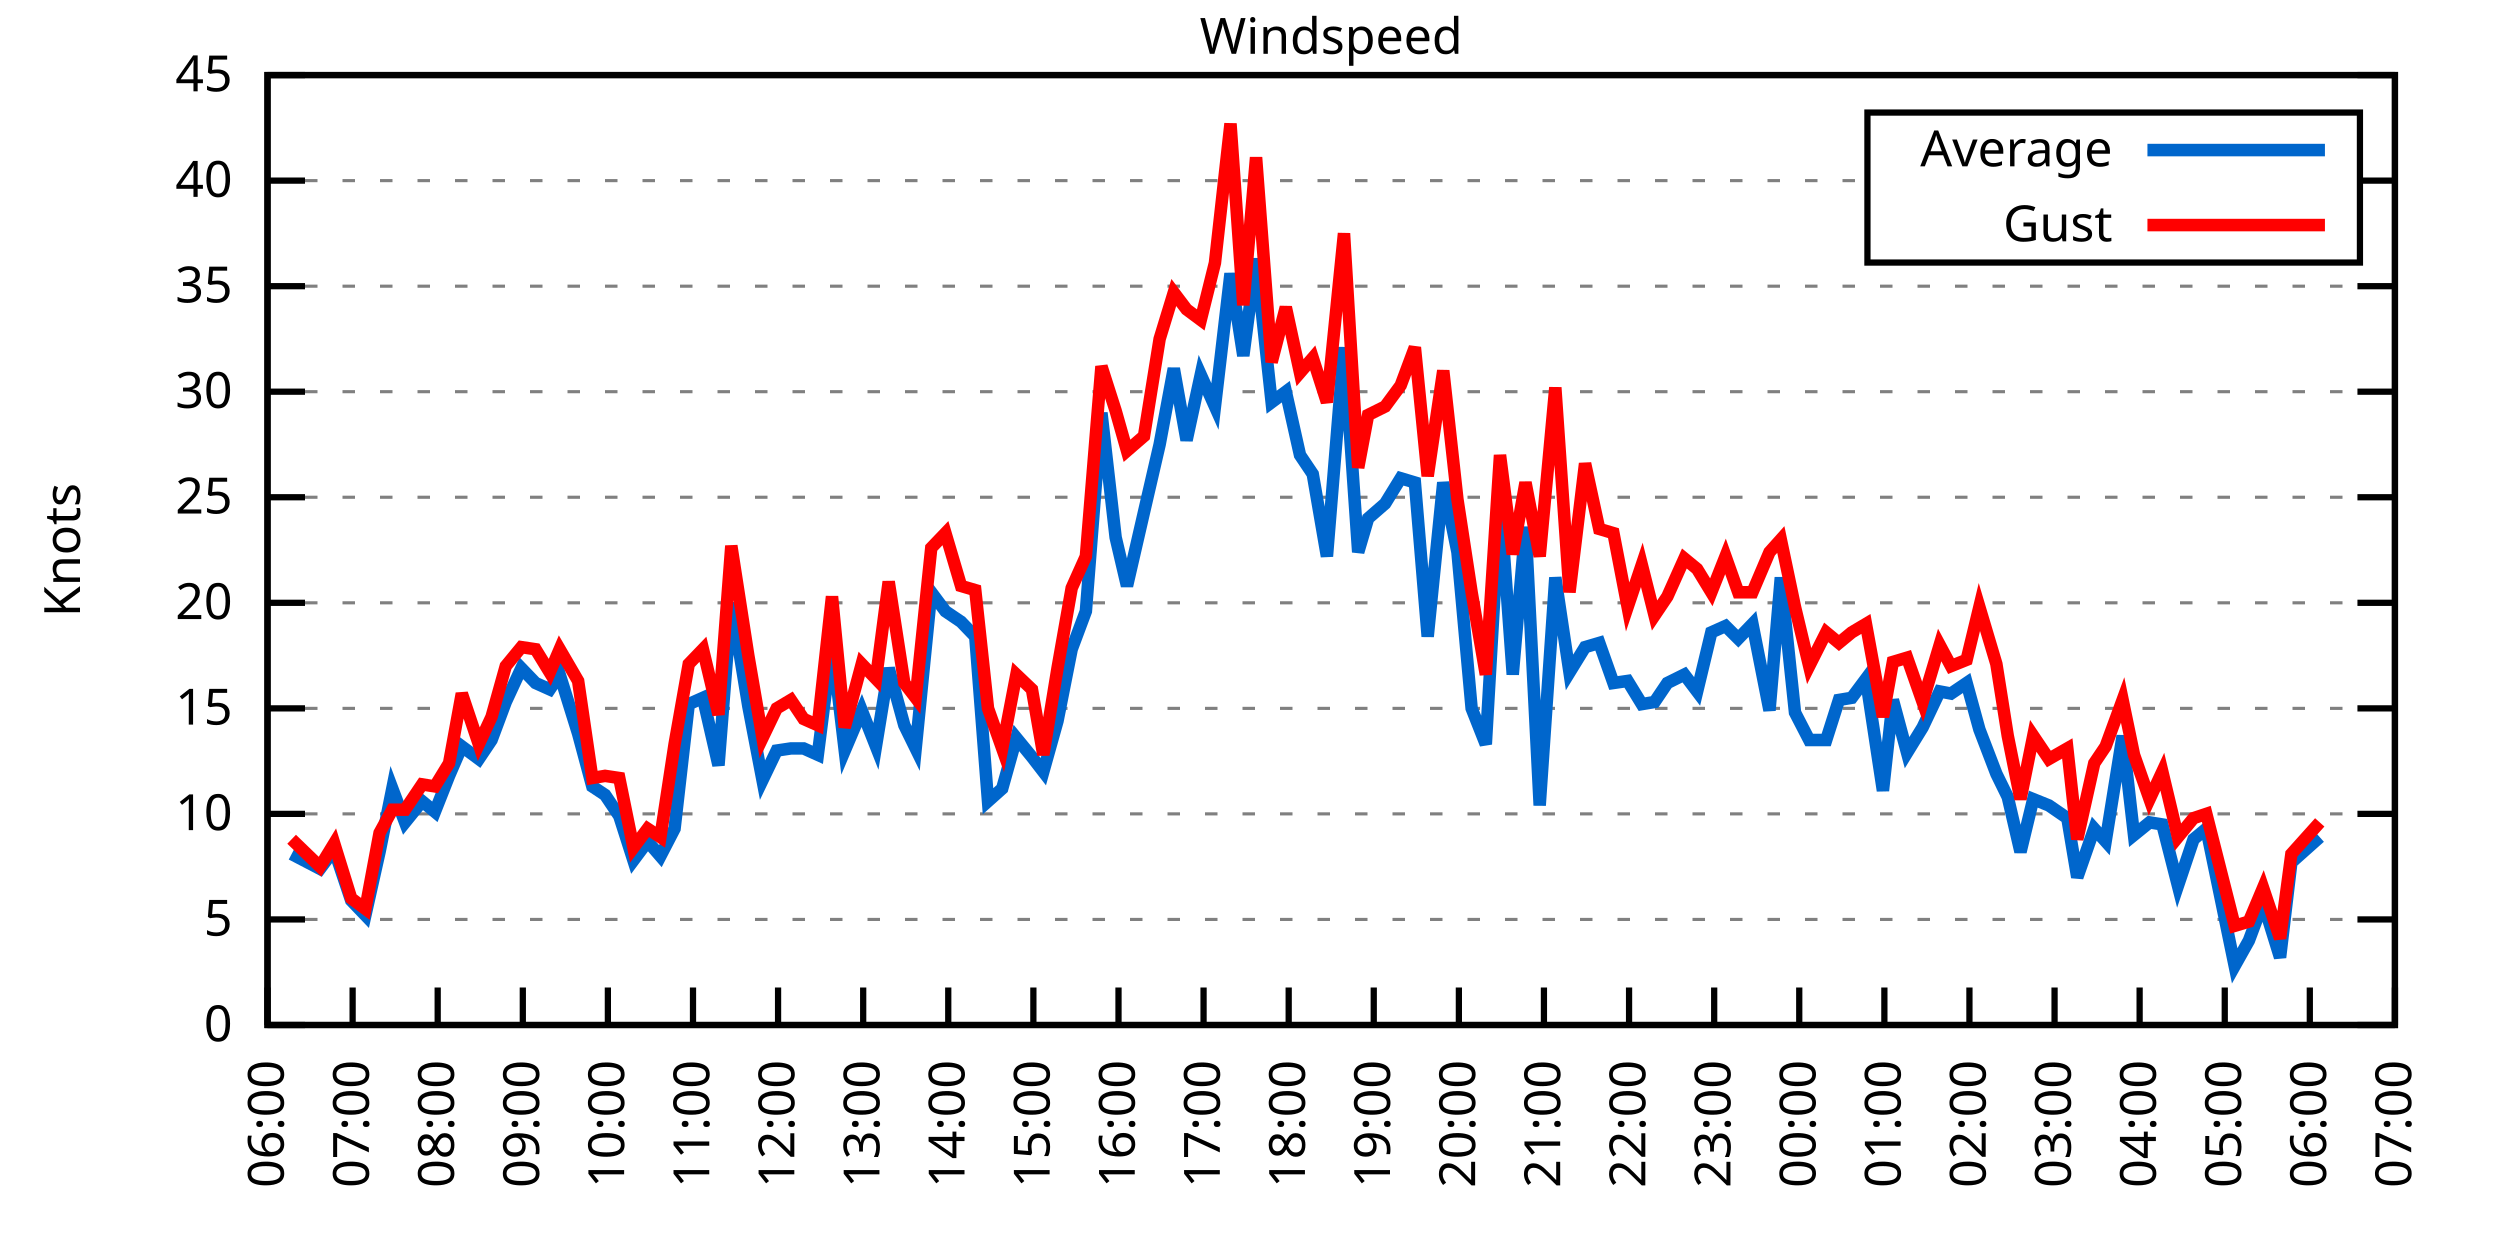
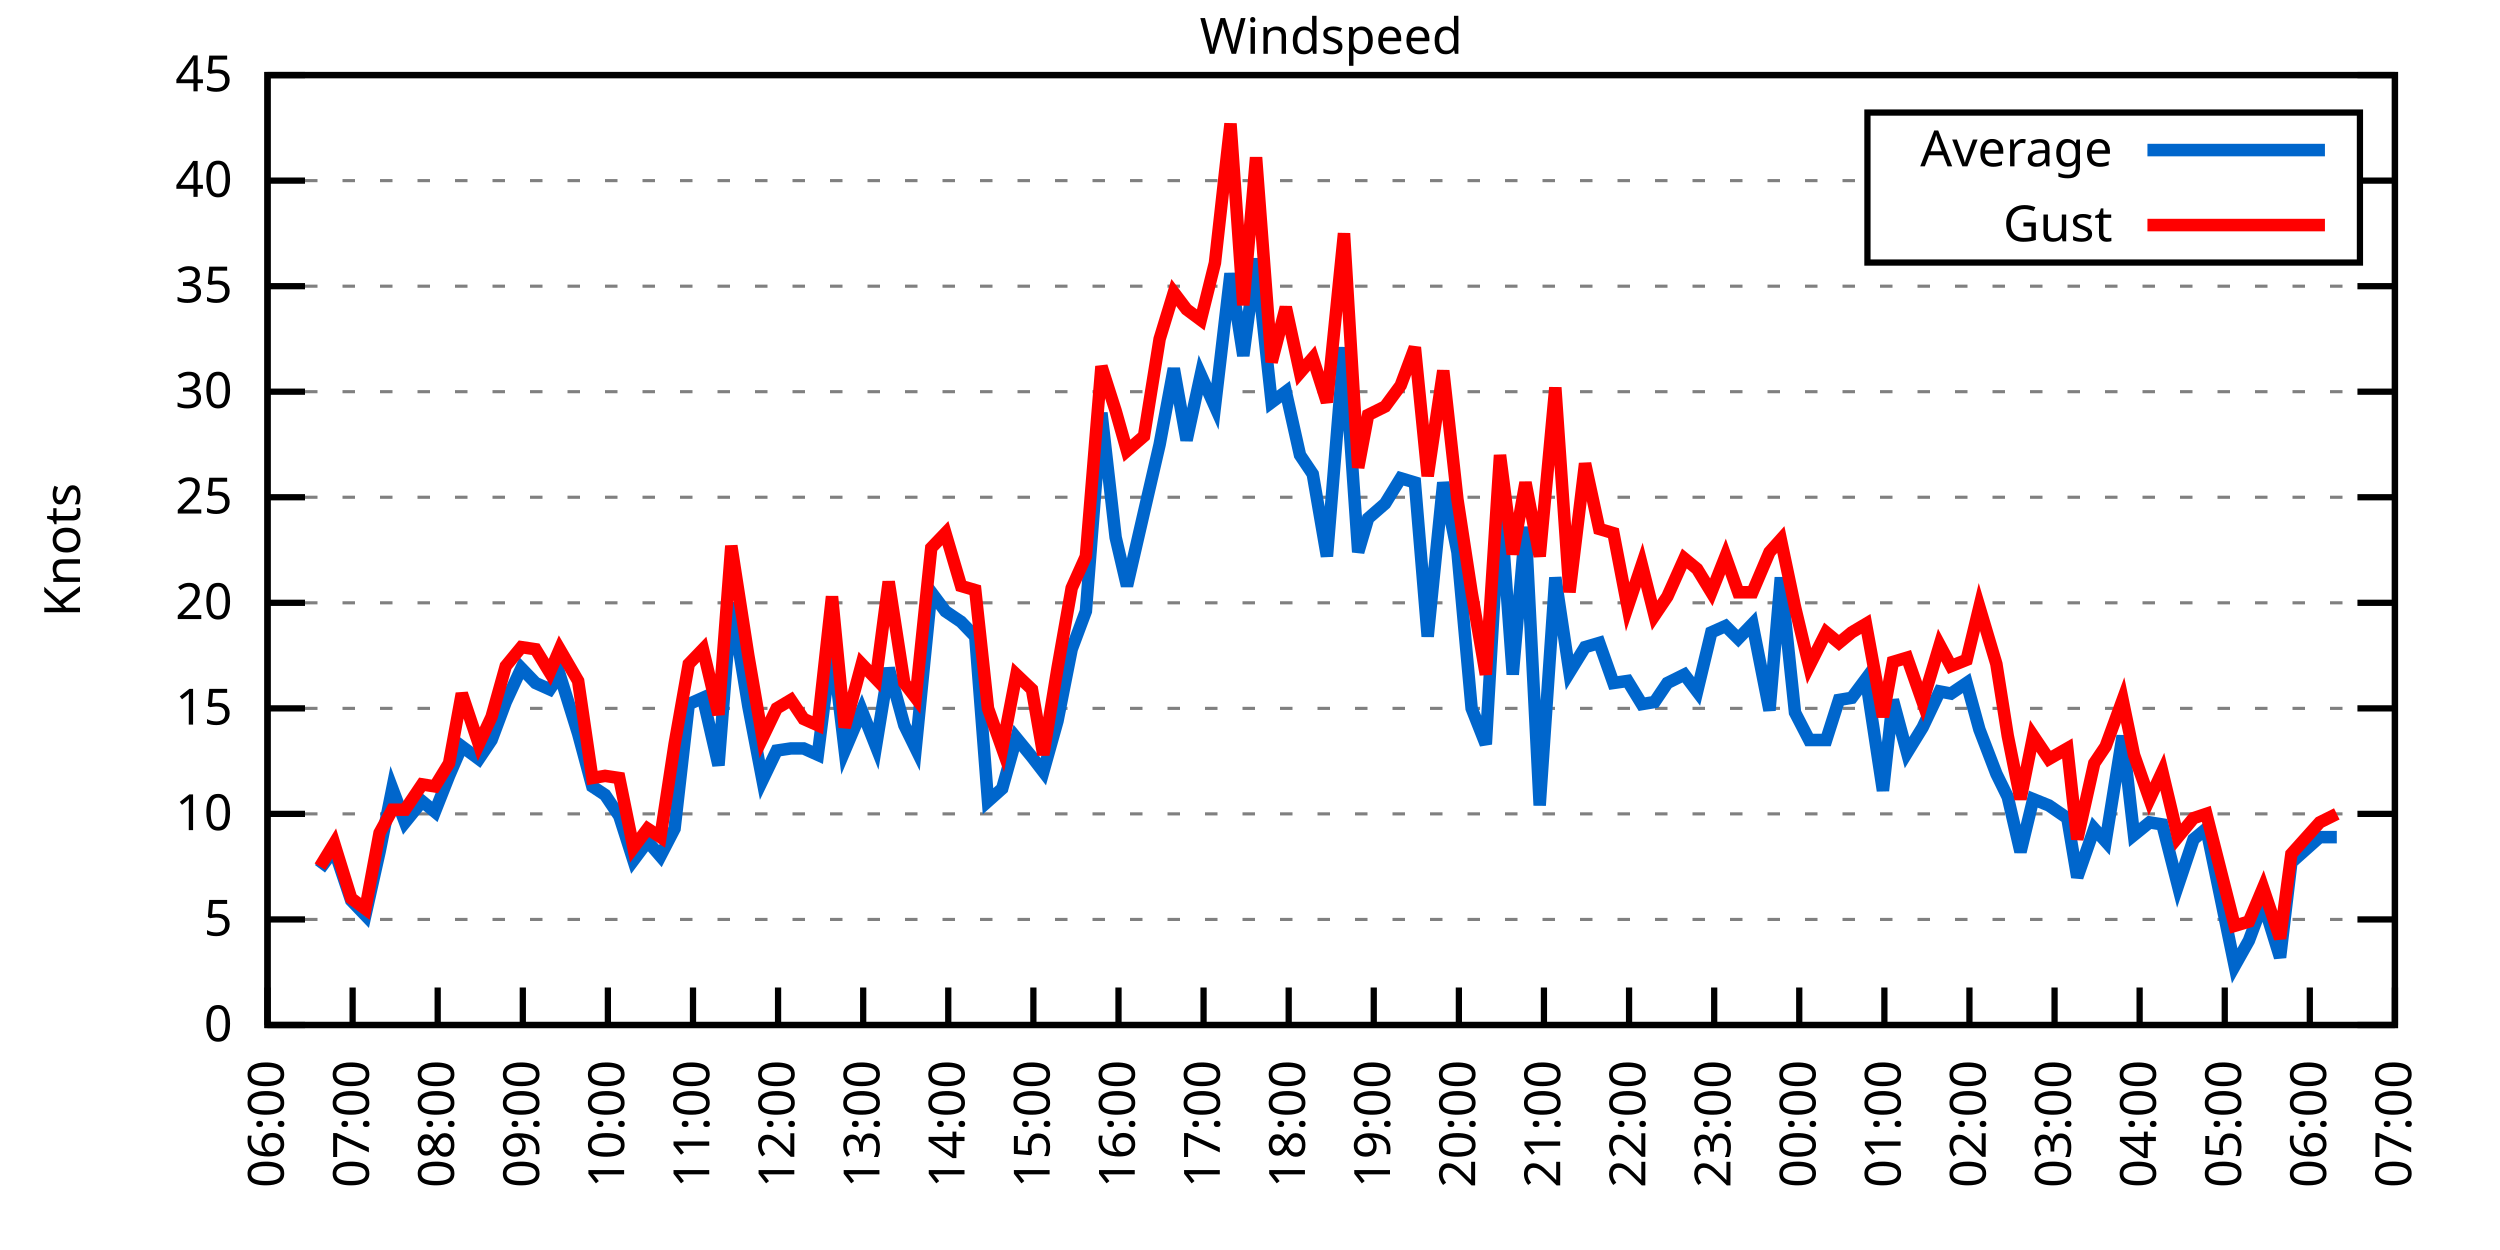
<svg xmlns="http://www.w3.org/2000/svg" xmlns:xlink="http://www.w3.org/1999/xlink" width="400" height="200" viewBox="0 0 400 200">
  <g id="gnuplot_canvas">
    <rect x="0" y="0" width="400" height="200" fill="none" />
    <defs>
      <circle id="gpDot" r="0.5" stroke-width="0.5" stroke="currentColor" />
      <path id="gpPt0" stroke-width="0.333" stroke="currentColor" d="M-1,0 h2 M0,-1 v2" />
      <path id="gpPt1" stroke-width="0.333" stroke="currentColor" d="M-1,-1 L1,1 M1,-1 L-1,1" />
      <path id="gpPt2" stroke-width="0.333" stroke="currentColor" d="M-1,0 L1,0 M0,-1 L0,1 M-1,-1 L1,1 M-1,1 L1,-1" />
      <rect id="gpPt3" stroke-width="0.333" stroke="currentColor" x="-1" y="-1" width="2" height="2" />
      <rect id="gpPt4" stroke-width="0.333" stroke="currentColor" fill="currentColor" x="-1" y="-1" width="2" height="2" />
      <circle id="gpPt5" stroke-width="0.333" stroke="currentColor" cx="0" cy="0" r="1" />
      <use xlink:href="#gpPt5" id="gpPt6" fill="currentColor" stroke="none" />
      <path id="gpPt7" stroke-width="0.333" stroke="currentColor" d="M0,-1.33 L-1.33,0.67 L1.33,0.67 z" />
      <use xlink:href="#gpPt7" id="gpPt8" fill="currentColor" stroke="none" />
      <use xlink:href="#gpPt7" id="gpPt9" stroke="currentColor" transform="rotate(180)" />
      <use xlink:href="#gpPt9" id="gpPt10" fill="currentColor" stroke="none" />
      <use xlink:href="#gpPt3" id="gpPt11" stroke="currentColor" transform="rotate(45)" />
      <use xlink:href="#gpPt11" id="gpPt12" fill="currentColor" stroke="none" />
      <path id="gpPt13" stroke-width="0.333" stroke="currentColor" d="M0,1.330 L1.265,0.411 L0.782,-1.067 L-0.782,-1.076 L-1.265,0.411 z" />
      <use xlink:href="#gpPt13" id="gpPt14" fill="currentColor" stroke="none" />
      <filter id="textbox" filterUnits="objectBoundingBox" x="0" y="0" height="1" width="1">
        <feFlood flood-color="white" flood-opacity="1" result="bgnd" />
        <feComposite in="SourceGraphic" in2="bgnd" operator="atop" />
      </filter>
      <filter id="greybox" filterUnits="objectBoundingBox" x="0" y="0" height="1" width="1">
        <feFlood flood-color="lightgrey" flood-opacity="1" result="grey" />
        <feComposite in="SourceGraphic" in2="grey" operator="atop" />
      </filter>
    </defs>
    <g fill="none" color="white" stroke="currentColor" stroke-width="1.00" stroke-linecap="butt" stroke-linejoin="miter">
</g>
    <g fill="none" color="black" stroke="currentColor" stroke-width="1.00" stroke-linecap="butt" stroke-linejoin="miter">
      <g stroke="none" shape-rendering="crispEdges">
        <polygon fill="rgb(255, 255, 255)" points="42.80,164.00 383.18,164.00 383.18,12.02 42.80,12.02 " />
      </g>
    </g>
    <g fill="none" color="black" stroke="currentColor" stroke-width="1.00" stroke-linecap="butt" stroke-linejoin="miter">
</g>
    <g fill="none" color="black" stroke="black" stroke-width="0.50" stroke-linecap="butt" stroke-linejoin="miter">
</g>
    <g fill="none" color="gray" stroke="currentColor" stroke-width="0.50" stroke-linecap="butt" stroke-linejoin="miter">
      <path stroke="gray" stroke-dasharray="2,4" class="gridline" d="M42.80,164.00 L383.19,164.00  " />
    </g>
    <g fill="none" color="gray" stroke="gray" stroke-width="1.00" stroke-linecap="butt" stroke-linejoin="miter">
</g>
    <g fill="none" color="black" stroke="currentColor" stroke-width="1.00" stroke-linecap="butt" stroke-linejoin="miter">
      <path stroke="black" d="M42.80,164.00 L48.80,164.00 M383.19,164.00 L377.19,164.00  " />
      <g transform="translate(37.20,166.60)" stroke="none" fill="black" font-family="Sans" font-size="8.00" text-anchor="end">
        <text>
          <tspan font-family="Sans"> 0</tspan>
        </text>
      </g>
    </g>
    <g fill="none" color="black" stroke="currentColor" stroke-width="1.00" stroke-linecap="butt" stroke-linejoin="miter">
</g>
    <g fill="none" color="black" stroke="black" stroke-width="0.50" stroke-linecap="butt" stroke-linejoin="miter">
</g>
    <g fill="none" color="gray" stroke="currentColor" stroke-width="0.50" stroke-linecap="butt" stroke-linejoin="miter">
      <path stroke="gray" stroke-dasharray="2,4" class="gridline" d="M42.80,147.11 L383.19,147.11  " />
    </g>
    <g fill="none" color="gray" stroke="gray" stroke-width="1.00" stroke-linecap="butt" stroke-linejoin="miter">
</g>
    <g fill="none" color="black" stroke="currentColor" stroke-width="1.00" stroke-linecap="butt" stroke-linejoin="miter">
      <path stroke="black" d="M42.80,147.11 L48.80,147.11 M383.19,147.11 L377.19,147.11  " />
      <g transform="translate(37.20,149.71)" stroke="none" fill="black" font-family="Sans" font-size="8.00" text-anchor="end">
        <text>
          <tspan font-family="Sans"> 5</tspan>
        </text>
      </g>
    </g>
    <g fill="none" color="black" stroke="currentColor" stroke-width="1.00" stroke-linecap="butt" stroke-linejoin="miter">
</g>
    <g fill="none" color="black" stroke="black" stroke-width="0.50" stroke-linecap="butt" stroke-linejoin="miter">
</g>
    <g fill="none" color="gray" stroke="currentColor" stroke-width="0.50" stroke-linecap="butt" stroke-linejoin="miter">
      <path stroke="gray" stroke-dasharray="2,4" class="gridline" d="M42.80,130.22 L383.19,130.22  " />
    </g>
    <g fill="none" color="gray" stroke="gray" stroke-width="1.00" stroke-linecap="butt" stroke-linejoin="miter">
</g>
    <g fill="none" color="black" stroke="currentColor" stroke-width="1.00" stroke-linecap="butt" stroke-linejoin="miter">
      <path stroke="black" d="M42.80,130.22 L48.80,130.22 M383.19,130.22 L377.19,130.22  " />
      <g transform="translate(37.20,132.82)" stroke="none" fill="black" font-family="Sans" font-size="8.00" text-anchor="end">
        <text>
          <tspan font-family="Sans"> 10</tspan>
        </text>
      </g>
    </g>
    <g fill="none" color="black" stroke="currentColor" stroke-width="1.00" stroke-linecap="butt" stroke-linejoin="miter">
</g>
    <g fill="none" color="black" stroke="black" stroke-width="0.50" stroke-linecap="butt" stroke-linejoin="miter">
</g>
    <g fill="none" color="gray" stroke="currentColor" stroke-width="0.50" stroke-linecap="butt" stroke-linejoin="miter">
      <path stroke="gray" stroke-dasharray="2,4" class="gridline" d="M42.80,113.34 L383.19,113.34  " />
    </g>
    <g fill="none" color="gray" stroke="gray" stroke-width="1.00" stroke-linecap="butt" stroke-linejoin="miter">
</g>
    <g fill="none" color="black" stroke="currentColor" stroke-width="1.00" stroke-linecap="butt" stroke-linejoin="miter">
      <path stroke="black" d="M42.80,113.34 L48.80,113.34 M383.19,113.34 L377.19,113.34  " />
      <g transform="translate(37.20,115.94)" stroke="none" fill="black" font-family="Sans" font-size="8.00" text-anchor="end">
        <text>
          <tspan font-family="Sans"> 15</tspan>
        </text>
      </g>
    </g>
    <g fill="none" color="black" stroke="currentColor" stroke-width="1.00" stroke-linecap="butt" stroke-linejoin="miter">
</g>
    <g fill="none" color="black" stroke="black" stroke-width="0.50" stroke-linecap="butt" stroke-linejoin="miter">
</g>
    <g fill="none" color="gray" stroke="currentColor" stroke-width="0.50" stroke-linecap="butt" stroke-linejoin="miter">
      <path stroke="gray" stroke-dasharray="2,4" class="gridline" d="M42.80,96.45 L383.19,96.45  " />
    </g>
    <g fill="none" color="gray" stroke="gray" stroke-width="1.00" stroke-linecap="butt" stroke-linejoin="miter">
</g>
    <g fill="none" color="black" stroke="currentColor" stroke-width="1.00" stroke-linecap="butt" stroke-linejoin="miter">
      <path stroke="black" d="M42.80,96.45 L48.80,96.45 M383.19,96.45 L377.19,96.45  " />
      <g transform="translate(37.20,99.05)" stroke="none" fill="black" font-family="Sans" font-size="8.00" text-anchor="end">
        <text>
          <tspan font-family="Sans"> 20</tspan>
        </text>
      </g>
    </g>
    <g fill="none" color="black" stroke="currentColor" stroke-width="1.00" stroke-linecap="butt" stroke-linejoin="miter">
</g>
    <g fill="none" color="black" stroke="black" stroke-width="0.50" stroke-linecap="butt" stroke-linejoin="miter">
</g>
    <g fill="none" color="gray" stroke="currentColor" stroke-width="0.50" stroke-linecap="butt" stroke-linejoin="miter">
      <path stroke="gray" stroke-dasharray="2,4" class="gridline" d="M42.80,79.56 L383.19,79.56  " />
    </g>
    <g fill="none" color="gray" stroke="gray" stroke-width="1.00" stroke-linecap="butt" stroke-linejoin="miter">
</g>
    <g fill="none" color="black" stroke="currentColor" stroke-width="1.00" stroke-linecap="butt" stroke-linejoin="miter">
      <path stroke="black" d="M42.80,79.56 L48.80,79.56 M383.19,79.56 L377.19,79.56  " />
      <g transform="translate(37.20,82.16)" stroke="none" fill="black" font-family="Sans" font-size="8.00" text-anchor="end">
        <text>
          <tspan font-family="Sans"> 25</tspan>
        </text>
      </g>
    </g>
    <g fill="none" color="black" stroke="currentColor" stroke-width="1.00" stroke-linecap="butt" stroke-linejoin="miter">
</g>
    <g fill="none" color="black" stroke="black" stroke-width="0.50" stroke-linecap="butt" stroke-linejoin="miter">
</g>
    <g fill="none" color="gray" stroke="currentColor" stroke-width="0.50" stroke-linecap="butt" stroke-linejoin="miter">
      <path stroke="gray" stroke-dasharray="2,4" class="gridline" d="M42.80,62.67 L383.19,62.67  " />
    </g>
    <g fill="none" color="gray" stroke="gray" stroke-width="1.00" stroke-linecap="butt" stroke-linejoin="miter">
</g>
    <g fill="none" color="black" stroke="currentColor" stroke-width="1.00" stroke-linecap="butt" stroke-linejoin="miter">
      <path stroke="black" d="M42.80,62.67 L48.80,62.67 M383.19,62.67 L377.19,62.67  " />
      <g transform="translate(37.20,65.27)" stroke="none" fill="black" font-family="Sans" font-size="8.00" text-anchor="end">
        <text>
          <tspan font-family="Sans"> 30</tspan>
        </text>
      </g>
    </g>
    <g fill="none" color="black" stroke="currentColor" stroke-width="1.00" stroke-linecap="butt" stroke-linejoin="miter">
</g>
    <g fill="none" color="black" stroke="black" stroke-width="0.50" stroke-linecap="butt" stroke-linejoin="miter">
</g>
    <g fill="none" color="gray" stroke="currentColor" stroke-width="0.50" stroke-linecap="butt" stroke-linejoin="miter">
      <path stroke="gray" stroke-dasharray="2,4" class="gridline" d="M42.80,45.79 L383.19,45.79  " />
    </g>
    <g fill="none" color="gray" stroke="gray" stroke-width="1.00" stroke-linecap="butt" stroke-linejoin="miter">
</g>
    <g fill="none" color="black" stroke="currentColor" stroke-width="1.00" stroke-linecap="butt" stroke-linejoin="miter">
      <path stroke="black" d="M42.80,45.79 L48.80,45.79 M383.19,45.79 L377.19,45.79  " />
      <g transform="translate(37.20,48.39)" stroke="none" fill="black" font-family="Sans" font-size="8.00" text-anchor="end">
        <text>
          <tspan font-family="Sans"> 35</tspan>
        </text>
      </g>
    </g>
    <g fill="none" color="black" stroke="currentColor" stroke-width="1.00" stroke-linecap="butt" stroke-linejoin="miter">
</g>
    <g fill="none" color="black" stroke="black" stroke-width="0.50" stroke-linecap="butt" stroke-linejoin="miter">
</g>
    <g fill="none" color="gray" stroke="currentColor" stroke-width="0.50" stroke-linecap="butt" stroke-linejoin="miter">
      <path stroke="gray" stroke-dasharray="2,4" class="gridline" d="M42.80,28.90 L298.79,28.90 M377.59,28.90 L383.19,28.90  " />
    </g>
    <g fill="none" color="gray" stroke="gray" stroke-width="1.00" stroke-linecap="butt" stroke-linejoin="miter">
</g>
    <g fill="none" color="black" stroke="currentColor" stroke-width="1.00" stroke-linecap="butt" stroke-linejoin="miter">
      <path stroke="black" d="M42.80,28.90 L48.80,28.90 M383.19,28.90 L377.19,28.90  " />
      <g transform="translate(37.20,31.50)" stroke="none" fill="black" font-family="Sans" font-size="8.00" text-anchor="end">
        <text>
          <tspan font-family="Sans"> 40</tspan>
        </text>
      </g>
    </g>
    <g fill="none" color="black" stroke="currentColor" stroke-width="1.00" stroke-linecap="butt" stroke-linejoin="miter">
</g>
    <g fill="none" color="black" stroke="black" stroke-width="0.50" stroke-linecap="butt" stroke-linejoin="miter">
</g>
    <g fill="none" color="gray" stroke="currentColor" stroke-width="0.50" stroke-linecap="butt" stroke-linejoin="miter">
      <path stroke="gray" stroke-dasharray="2,4" class="gridline" d="M42.80,12.01 L383.19,12.01  " />
    </g>
    <g fill="none" color="gray" stroke="gray" stroke-width="1.00" stroke-linecap="butt" stroke-linejoin="miter">
</g>
    <g fill="none" color="black" stroke="currentColor" stroke-width="1.00" stroke-linecap="butt" stroke-linejoin="miter">
      <path stroke="black" d="M42.80,12.01 L48.80,12.01 M383.19,12.01 L377.19,12.01  " />
      <g transform="translate(37.20,14.61)" stroke="none" fill="black" font-family="Sans" font-size="8.00" text-anchor="end">
        <text>
          <tspan font-family="Sans"> 45</tspan>
        </text>
      </g>
    </g>
    <g fill="none" color="black" stroke="currentColor" stroke-width="1.00" stroke-linecap="butt" stroke-linejoin="miter">
      <path stroke="black" d="M42.80,164.00 L42.80,158.00  " />
      <g transform="translate(45.40,169.60) rotate(270.00)" stroke="none" fill="black" font-family="Sans" font-size="8.00" text-anchor="end">
        <text>
          <tspan font-family="Sans">06:00</tspan>
        </text>
      </g>
    </g>
    <g fill="none" color="black" stroke="currentColor" stroke-width="1.00" stroke-linecap="butt" stroke-linejoin="miter">
      <path stroke="black" d="M56.42,164.00 L56.42,158.00  " />
      <g transform="translate(59.02,169.60) rotate(270.00)" stroke="none" fill="black" font-family="Sans" font-size="8.00" text-anchor="end">
        <text>
          <tspan font-family="Sans">07:00</tspan>
        </text>
      </g>
    </g>
    <g fill="none" color="black" stroke="currentColor" stroke-width="1.00" stroke-linecap="butt" stroke-linejoin="miter">
      <path stroke="black" d="M70.03,164.00 L70.03,158.00  " />
      <g transform="translate(72.63,169.60) rotate(270.00)" stroke="none" fill="black" font-family="Sans" font-size="8.00" text-anchor="end">
        <text>
          <tspan font-family="Sans">08:00</tspan>
        </text>
      </g>
    </g>
    <g fill="none" color="black" stroke="currentColor" stroke-width="1.00" stroke-linecap="butt" stroke-linejoin="miter">
      <path stroke="black" d="M83.65,164.00 L83.65,158.00  " />
      <g transform="translate(86.25,169.60) rotate(270.00)" stroke="none" fill="black" font-family="Sans" font-size="8.00" text-anchor="end">
        <text>
          <tspan font-family="Sans">09:00</tspan>
        </text>
      </g>
    </g>
    <g fill="none" color="black" stroke="currentColor" stroke-width="1.00" stroke-linecap="butt" stroke-linejoin="miter">
      <path stroke="black" d="M97.26,164.00 L97.26,158.00  " />
      <g transform="translate(99.86,169.60) rotate(270.00)" stroke="none" fill="black" font-family="Sans" font-size="8.00" text-anchor="end">
        <text>
          <tspan font-family="Sans">10:00</tspan>
        </text>
      </g>
    </g>
    <g fill="none" color="black" stroke="currentColor" stroke-width="1.00" stroke-linecap="butt" stroke-linejoin="miter">
      <path stroke="black" d="M110.88,164.00 L110.88,158.00  " />
      <g transform="translate(113.48,169.60) rotate(270.00)" stroke="none" fill="black" font-family="Sans" font-size="8.00" text-anchor="end">
        <text>
          <tspan font-family="Sans">11:00</tspan>
        </text>
      </g>
    </g>
    <g fill="none" color="black" stroke="currentColor" stroke-width="1.00" stroke-linecap="butt" stroke-linejoin="miter">
      <path stroke="black" d="M124.49,164.00 L124.49,158.00  " />
      <g transform="translate(127.09,169.60) rotate(270.00)" stroke="none" fill="black" font-family="Sans" font-size="8.00" text-anchor="end">
        <text>
          <tspan font-family="Sans">12:00</tspan>
        </text>
      </g>
    </g>
    <g fill="none" color="black" stroke="currentColor" stroke-width="1.00" stroke-linecap="butt" stroke-linejoin="miter">
      <path stroke="black" d="M138.11,164.00 L138.11,158.00  " />
      <g transform="translate(140.71,169.60) rotate(270.00)" stroke="none" fill="black" font-family="Sans" font-size="8.00" text-anchor="end">
        <text>
          <tspan font-family="Sans">13:00</tspan>
        </text>
      </g>
    </g>
    <g fill="none" color="black" stroke="currentColor" stroke-width="1.00" stroke-linecap="butt" stroke-linejoin="miter">
      <path stroke="black" d="M151.72,164.00 L151.72,158.00  " />
      <g transform="translate(154.32,169.60) rotate(270.00)" stroke="none" fill="black" font-family="Sans" font-size="8.00" text-anchor="end">
        <text>
          <tspan font-family="Sans">14:00</tspan>
        </text>
      </g>
    </g>
    <g fill="none" color="black" stroke="currentColor" stroke-width="1.00" stroke-linecap="butt" stroke-linejoin="miter">
      <path stroke="black" d="M165.34,164.00 L165.34,158.00  " />
      <g transform="translate(167.94,169.60) rotate(270.00)" stroke="none" fill="black" font-family="Sans" font-size="8.00" text-anchor="end">
        <text>
          <tspan font-family="Sans">15:00</tspan>
        </text>
      </g>
    </g>
    <g fill="none" color="black" stroke="currentColor" stroke-width="1.00" stroke-linecap="butt" stroke-linejoin="miter">
      <path stroke="black" d="M178.96,164.00 L178.96,158.00  " />
      <g transform="translate(181.56,169.60) rotate(270.00)" stroke="none" fill="black" font-family="Sans" font-size="8.00" text-anchor="end">
        <text>
          <tspan font-family="Sans">16:00</tspan>
        </text>
      </g>
    </g>
    <g fill="none" color="black" stroke="currentColor" stroke-width="1.00" stroke-linecap="butt" stroke-linejoin="miter">
      <path stroke="black" d="M192.57,164.00 L192.57,158.00  " />
      <g transform="translate(195.17,169.60) rotate(270.00)" stroke="none" fill="black" font-family="Sans" font-size="8.00" text-anchor="end">
        <text>
          <tspan font-family="Sans">17:00</tspan>
        </text>
      </g>
    </g>
    <g fill="none" color="black" stroke="currentColor" stroke-width="1.00" stroke-linecap="butt" stroke-linejoin="miter">
      <path stroke="black" d="M206.19,164.00 L206.19,158.00  " />
      <g transform="translate(208.79,169.60) rotate(270.00)" stroke="none" fill="black" font-family="Sans" font-size="8.00" text-anchor="end">
        <text>
          <tspan font-family="Sans">18:00</tspan>
        </text>
      </g>
    </g>
    <g fill="none" color="black" stroke="currentColor" stroke-width="1.00" stroke-linecap="butt" stroke-linejoin="miter">
      <path stroke="black" d="M219.80,164.00 L219.80,158.00  " />
      <g transform="translate(222.40,169.60) rotate(270.00)" stroke="none" fill="black" font-family="Sans" font-size="8.00" text-anchor="end">
        <text>
          <tspan font-family="Sans">19:00</tspan>
        </text>
      </g>
    </g>
    <g fill="none" color="black" stroke="currentColor" stroke-width="1.00" stroke-linecap="butt" stroke-linejoin="miter">
      <path stroke="black" d="M233.42,164.00 L233.42,158.00  " />
      <g transform="translate(236.02,169.60) rotate(270.00)" stroke="none" fill="black" font-family="Sans" font-size="8.00" text-anchor="end">
        <text>
          <tspan font-family="Sans">20:00</tspan>
        </text>
      </g>
    </g>
    <g fill="none" color="black" stroke="currentColor" stroke-width="1.00" stroke-linecap="butt" stroke-linejoin="miter">
      <path stroke="black" d="M247.03,164.00 L247.03,158.00  " />
      <g transform="translate(249.63,169.60) rotate(270.00)" stroke="none" fill="black" font-family="Sans" font-size="8.00" text-anchor="end">
        <text>
          <tspan font-family="Sans">21:00</tspan>
        </text>
      </g>
    </g>
    <g fill="none" color="black" stroke="currentColor" stroke-width="1.00" stroke-linecap="butt" stroke-linejoin="miter">
      <path stroke="black" d="M260.65,164.00 L260.65,158.00  " />
      <g transform="translate(263.25,169.60) rotate(270.00)" stroke="none" fill="black" font-family="Sans" font-size="8.00" text-anchor="end">
        <text>
          <tspan font-family="Sans">22:00</tspan>
        </text>
      </g>
    </g>
    <g fill="none" color="black" stroke="currentColor" stroke-width="1.00" stroke-linecap="butt" stroke-linejoin="miter">
      <path stroke="black" d="M274.27,164.00 L274.27,158.00  " />
      <g transform="translate(276.87,169.60) rotate(270.00)" stroke="none" fill="black" font-family="Sans" font-size="8.00" text-anchor="end">
        <text>
          <tspan font-family="Sans">23:00</tspan>
        </text>
      </g>
    </g>
    <g fill="none" color="black" stroke="currentColor" stroke-width="1.00" stroke-linecap="butt" stroke-linejoin="miter">
      <path stroke="black" d="M287.88,164.00 L287.88,158.00  " />
      <g transform="translate(290.48,169.60) rotate(270.00)" stroke="none" fill="black" font-family="Sans" font-size="8.00" text-anchor="end">
        <text>
          <tspan font-family="Sans">00:00</tspan>
        </text>
      </g>
    </g>
    <g fill="none" color="black" stroke="currentColor" stroke-width="1.00" stroke-linecap="butt" stroke-linejoin="miter">
      <path stroke="black" d="M301.50,164.00 L301.50,158.00  " />
      <g transform="translate(304.10,169.60) rotate(270.00)" stroke="none" fill="black" font-family="Sans" font-size="8.00" text-anchor="end">
        <text>
          <tspan font-family="Sans">01:00</tspan>
        </text>
      </g>
    </g>
    <g fill="none" color="black" stroke="currentColor" stroke-width="1.00" stroke-linecap="butt" stroke-linejoin="miter">
      <path stroke="black" d="M315.11,164.00 L315.11,158.00  " />
      <g transform="translate(317.71,169.60) rotate(270.00)" stroke="none" fill="black" font-family="Sans" font-size="8.00" text-anchor="end">
        <text>
          <tspan font-family="Sans">02:00</tspan>
        </text>
      </g>
    </g>
    <g fill="none" color="black" stroke="currentColor" stroke-width="1.00" stroke-linecap="butt" stroke-linejoin="miter">
      <path stroke="black" d="M328.73,164.00 L328.73,158.00  " />
      <g transform="translate(331.33,169.60) rotate(270.00)" stroke="none" fill="black" font-family="Sans" font-size="8.00" text-anchor="end">
        <text>
          <tspan font-family="Sans">03:00</tspan>
        </text>
      </g>
    </g>
    <g fill="none" color="black" stroke="currentColor" stroke-width="1.00" stroke-linecap="butt" stroke-linejoin="miter">
      <path stroke="black" d="M342.34,164.00 L342.34,158.00  " />
      <g transform="translate(344.94,169.60) rotate(270.00)" stroke="none" fill="black" font-family="Sans" font-size="8.00" text-anchor="end">
        <text>
          <tspan font-family="Sans">04:00</tspan>
        </text>
      </g>
    </g>
    <g fill="none" color="black" stroke="currentColor" stroke-width="1.00" stroke-linecap="butt" stroke-linejoin="miter">
      <path stroke="black" d="M355.96,164.00 L355.96,158.00  " />
      <g transform="translate(358.56,169.60) rotate(270.00)" stroke="none" fill="black" font-family="Sans" font-size="8.00" text-anchor="end">
        <text>
          <tspan font-family="Sans">05:00</tspan>
        </text>
      </g>
    </g>
    <g fill="none" color="black" stroke="currentColor" stroke-width="1.00" stroke-linecap="butt" stroke-linejoin="miter">
      <path stroke="black" d="M369.57,164.00 L369.57,158.00  " />
      <g transform="translate(372.17,169.60) rotate(270.00)" stroke="none" fill="black" font-family="Sans" font-size="8.00" text-anchor="end">
        <text>
          <tspan font-family="Sans">06:00</tspan>
        </text>
      </g>
    </g>
    <g fill="none" color="black" stroke="currentColor" stroke-width="1.00" stroke-linecap="butt" stroke-linejoin="miter">
      <path stroke="black" d="M383.19,164.00 L383.19,158.00  " />
      <g transform="translate(385.79,169.60) rotate(270.00)" stroke="none" fill="black" font-family="Sans" font-size="8.00" text-anchor="end">
        <text>
          <tspan font-family="Sans">07:00</tspan>
        </text>
      </g>
    </g>
    <g fill="none" color="black" stroke="currentColor" stroke-width="1.00" stroke-linecap="butt" stroke-linejoin="miter">
</g>
    <g fill="none" color="black" stroke="currentColor" stroke-width="1.00" stroke-linecap="butt" stroke-linejoin="miter">
      <path stroke="black" d="M42.80,12.01 L42.80,164.00 L383.19,164.00 L383.19,12.01 L42.80,12.01 Z  " />
    </g>
    <g fill="none" color="black" stroke="currentColor" stroke-width="1.00" stroke-linecap="butt" stroke-linejoin="miter">
</g>
    <g fill="none" color="black" stroke="currentColor" stroke-width="1.00" stroke-linecap="butt" stroke-linejoin="miter">
      <path stroke="black" d="M298.79,42.01 L298.79,18.01 L377.59,18.01 L377.59,42.01 L298.79,42.01 Z  " />
    </g>
    <g id="Windspeed_plot_1">
      <g fill="none" color="white" stroke="black" stroke-width="2.00" stroke-linecap="butt" stroke-linejoin="miter">
</g>
      <g fill="none" color="black" stroke="currentColor" stroke-width="2.00" stroke-linecap="butt" stroke-linejoin="miter">
        <g transform="translate(337.99,26.61)" stroke="none" fill="black" font-family="Sans" font-size="8.00" text-anchor="end">
          <text>
            <tspan font-family="Sans">Average</tspan>
          </text>
        </g>
      </g>
      <g fill="none" color="black" stroke="currentColor" stroke-width="2.00" stroke-linecap="butt" stroke-linejoin="miter">
-         <path stroke="rgb(  0, 102, 204)" d="M343.59,24.01 L371.99,24.01 M46.66,136.64 L51.20,139.01 L53.47,135.97 L56.19,144.07 L58.46,146.44 L60.73,136.30   L62.77,126.17 L64.81,131.58 L67.54,128.20 L69.58,129.89 L71.85,124.14 L73.89,119.42 L76.61,121.44 L78.65,118.40   L80.92,112.32 L83.42,106.92 L85.69,109.28 L87.96,110.30 L89.55,107.93 L92.50,117.39 L94.77,125.83 L96.81,127.18   L99.08,130.56 L101.35,137.66 L103.62,134.62 L105.66,136.98 L107.93,132.59 L110.20,112.66 L112.47,111.65 L114.96,122.46   L117.01,96.45 L119.73,113.00 L122.00,124.82 L124.27,120.09 L126.54,119.75 L128.58,119.75 L130.85,120.77 L133.12,102.87   L135.16,120.09 L137.88,113.67 L140.15,119.42 L142.19,106.92 L144.69,116.04 L146.51,119.75 L149.00,94.76 L151.27,97.80   L153.77,99.49 L156.04,101.85 L158.08,128.20 L160.35,126.17 L162.62,118.07 L165.11,121.11 L166.93,123.47 L169.20,115.36   L171.47,103.88 L173.74,97.80 L176.23,66.05 L178.50,85.98 L180.32,93.75 L183.04,81.93 L185.54,71.12 L187.81,58.96   L189.85,70.44 L192.12,59.97 L194.39,65.04 L196.88,43.76 L198.93,56.93 L200.97,41.39 L203.46,64.36 L205.73,62.67   L208.00,72.81 L210.04,75.85 L212.31,89.02 L215.04,55.58 L217.31,88.34 L218.90,82.94 L221.62,80.57 L224.11,76.52   L226.38,77.20 L228.43,101.85 L230.92,77.20 L233.19,88.34 L235.46,113.34 L237.73,119.08 L240.00,79.90 L242.04,107.93   L244.08,84.29 L246.35,128.87 L248.85,92.40 L251.12,107.59 L253.61,103.54 L255.88,102.87 L258.15,109.28 L260.42,108.95   L262.69,112.66 L264.73,112.32 L266.78,109.28 L269.50,107.93 L271.54,110.63 L273.81,101.18 L276.08,100.16 L278.12,102.19   L280.39,99.83 L283.12,113.67 L284.93,92.40 L287.20,114.01 L289.47,118.40 L292.19,118.40 L294.23,111.99 L296.28,111.65   L298.55,108.61 L301.27,126.51 L302.86,111.99 L305.13,120.43 L307.62,116.38 L310.35,110.63 L312.16,110.97 L314.66,109.28   L316.70,116.71 L319.42,123.81 L321.24,127.52 L323.28,136.30 L325.32,127.86 L327.82,128.87 L330.77,130.90 L332.36,140.36   L335.08,132.59 L336.90,134.62 L339.62,117.73 L341.44,133.60 L343.93,131.58 L345.97,131.91 L348.47,141.71 L350.97,134.28   L353.01,132.59 L357.55,154.54 L359.82,150.49 L362.09,144.41 L364.81,153.19 L366.62,137.99 L371.16,133.94  " />
+         <path stroke="rgb(  0, 102, 204)" d="M343.59,24.01 L371.99,24.01 M51.20,139.01 L53.47,135.97 L56.19,144.07 L58.46,146.44 L60.73,136.30 L62.77,126.17   L64.81,131.58 L67.54,128.20 L69.58,129.89 L71.85,124.14 L73.89,119.42 L76.61,121.44 L78.65,118.40 L80.92,112.32   L83.42,106.92 L85.69,109.28 L87.96,110.30 L89.55,107.93 L92.50,117.39 L94.77,125.83 L96.81,127.18 L99.08,130.56   L101.35,137.66 L103.62,134.62 L105.66,136.98 L107.93,132.59 L110.20,112.66 L112.47,111.65 L114.96,122.46 L117.01,96.45   L119.73,113.00 L122.00,124.82 L124.27,120.09 L126.54,119.75 L128.58,119.75 L130.85,120.77 L133.12,102.87 L135.16,120.09   L137.88,113.67 L140.15,119.42 L142.19,106.92 L144.69,116.04 L146.51,119.75 L149.00,94.76 L151.27,97.80 L153.77,99.49   L156.04,101.85 L158.08,128.20 L160.35,126.17 L162.62,118.07 L165.11,121.11 L166.93,123.47 L169.20,115.36 L171.47,103.88   L173.74,97.80 L176.23,66.05 L178.50,85.98 L180.32,93.75 L183.04,81.93 L185.54,71.12 L187.81,58.96 L189.85,70.44   L192.12,59.97 L194.39,65.04 L196.88,43.76 L198.93,56.93 L200.97,41.39 L203.46,64.36 L205.73,62.67 L208.00,72.81   L210.04,75.85 L212.31,89.02 L215.04,55.58 L217.31,88.34 L218.90,82.94 L221.62,80.57 L224.11,76.52 L226.38,77.20   L228.43,101.85 L230.92,77.20 L233.19,88.34 L235.46,113.34 L237.73,119.08 L240.00,79.90 L242.04,107.93 L244.08,84.29   L246.35,128.87 L248.85,92.40 L251.12,107.59 L253.61,103.54 L255.88,102.87 L258.15,109.28 L260.42,108.95 L262.69,112.66   L264.73,112.32 L266.78,109.28 L269.50,107.93 L271.54,110.63 L273.81,101.18 L276.08,100.16 L278.12,102.19 L280.39,99.83   L283.12,113.67 L284.93,92.40 L287.20,114.01 L289.47,118.40 L292.19,118.40 L294.23,111.99 L296.28,111.65 L298.55,108.61   L301.27,126.51 L302.86,111.99 L305.13,120.43 L307.62,116.38 L310.35,110.63 L312.16,110.97 L314.66,109.28 L316.70,116.71   L319.42,123.81 L321.24,127.52 L323.28,136.30 L325.32,127.86 L327.82,128.87 L330.77,130.90 L332.36,140.36 L335.08,132.59   L336.90,134.62 L339.62,117.73 L341.44,133.60 L343.93,131.58 L345.97,131.91 L348.47,141.71 L350.97,134.28 L353.01,132.59   L357.55,154.54 L359.82,150.49 L362.09,144.41 L364.81,153.19 L366.62,137.99 L371.16,133.94 L373.89,133.94  " />
      </g>
    </g>
    <g id="Windspeed_plot_2">
      <g fill="none" color="black" stroke="currentColor" stroke-width="2.00" stroke-linecap="butt" stroke-linejoin="miter">
        <g transform="translate(337.99,38.61)" stroke="none" fill="black" font-family="Sans" font-size="8.00" text-anchor="end">
          <text>
            <tspan font-family="Sans">Gust</tspan>
          </text>
        </g>
      </g>
      <g fill="none" color="black" stroke="currentColor" stroke-width="2.00" stroke-linecap="butt" stroke-linejoin="miter">
-         <path stroke="rgb(255,   0,   0)" d="M343.59,36.01 L371.99,36.01 M46.66,134.28 L51.20,138.67 L53.47,134.95 L56.19,143.73 L58.46,145.42 L60.73,133.26   L62.77,129.55 L64.81,129.55 L67.54,125.50 L69.58,125.83 L71.85,122.12 L73.89,110.97 L76.61,119.08 L78.65,114.69   L80.92,106.58 L83.42,103.54 L85.69,103.88 L87.96,107.59 L89.55,103.88 L92.50,108.95 L94.77,124.48 L96.81,124.14   L99.08,124.48 L101.35,135.63 L103.62,132.59 L105.66,133.94 L107.93,119.08 L110.20,106.24 L112.47,103.88 L114.96,114.35   L117.01,87.33 L119.73,104.89 L122.00,118.07 L124.27,113.34 L126.54,111.99 L128.58,115.03 L130.85,116.04 L133.12,95.44   L135.16,116.38 L137.88,106.24 L140.15,108.61 L142.19,93.07 L144.69,109.28 L146.51,111.65 L149.00,87.67 L151.27,85.30   L153.77,93.75 L156.04,94.42 L158.08,113.34 L160.35,119.75 L162.62,107.93 L165.11,110.30 L166.93,120.77 L169.20,106.92   L171.47,94.08 L173.74,89.02 L176.23,58.62 L178.50,65.71 L180.32,72.13 L183.04,69.77 L185.54,54.23 L187.81,46.80   L189.85,49.50 L192.12,51.19 L194.39,42.07 L196.88,19.78 L198.93,48.83 L200.97,25.18 L203.46,57.94 L205.73,49.16   L208.00,59.63 L210.04,57.27 L212.31,64.36 L215.04,37.34 L217.31,74.83 L218.90,66.39 L221.62,65.04 L224.11,61.66   L226.38,55.58 L228.43,76.18 L230.92,59.30 L233.19,79.90 L235.46,94.76 L237.73,107.93 L240.00,72.81 L242.04,88.68   L244.08,77.20 L246.35,89.02 L248.85,62.00 L251.12,94.76 L253.61,74.16 L255.88,84.63 L258.15,85.30 L260.42,97.12   L262.69,90.37 L264.73,98.48 L266.78,95.44 L269.50,89.36 L271.54,91.04 L273.81,94.76 L276.08,89.02 L278.12,94.76   L280.39,94.76 L283.12,88.34 L284.93,86.32 L287.20,97.12 L289.47,106.58 L292.19,101.18 L294.23,102.87 L296.28,101.18   L298.55,99.83 L301.27,114.69 L302.86,105.91 L305.13,105.23 L307.62,112.32 L310.35,103.20 L312.16,106.58 L314.66,105.57   L316.70,97.12 L319.42,106.24 L321.24,117.73 L323.28,127.86 L325.32,117.73 L327.82,121.44 L330.77,119.75 L332.36,134.28   L335.08,122.12 L336.90,119.42 L339.62,111.99 L341.44,120.77 L343.93,127.86 L345.97,123.47 L348.47,133.94 L350.97,130.90   L353.01,130.22 L357.55,148.13 L359.82,147.45 L362.09,142.05 L364.81,150.15 L366.62,136.64 L371.16,131.58  " />
+         <path stroke="rgb(255,   0,   0)" d="M343.59,36.01 L371.99,36.01 M51.20,138.67 L53.47,134.95 L56.19,143.73 L58.46,145.42 L60.73,133.26 L62.77,129.55   L64.81,129.55 L67.54,125.50 L69.58,125.83 L71.85,122.12 L73.89,110.97 L76.61,119.08 L78.65,114.69 L80.92,106.58   L83.42,103.54 L85.69,103.88 L87.96,107.59 L89.55,103.88 L92.50,108.95 L94.77,124.48 L96.81,124.14 L99.08,124.48   L101.35,135.63 L103.62,132.59 L105.66,133.94 L107.93,119.08 L110.20,106.24 L112.47,103.88 L114.96,114.35 L117.01,87.33   L119.73,104.89 L122.00,118.07 L124.27,113.34 L126.54,111.99 L128.58,115.03 L130.85,116.04 L133.12,95.44 L135.16,116.38   L137.88,106.24 L140.15,108.61 L142.19,93.07 L144.69,109.28 L146.51,111.65 L149.00,87.67 L151.27,85.30 L153.77,93.75   L156.04,94.42 L158.08,113.34 L160.35,119.75 L162.62,107.93 L165.11,110.30 L166.93,120.77 L169.20,106.92 L171.47,94.08   L173.74,89.02 L176.23,58.62 L178.50,65.71 L180.32,72.13 L183.04,69.77 L185.54,54.23 L187.81,46.80 L189.85,49.50   L192.12,51.19 L194.39,42.07 L196.88,19.78 L198.93,48.83 L200.97,25.18 L203.46,57.94 L205.73,49.16 L208.00,59.63   L210.04,57.27 L212.31,64.36 L215.04,37.34 L217.31,74.83 L218.90,66.39 L221.62,65.04 L224.11,61.66 L226.38,55.58   L228.43,76.18 L230.92,59.30 L233.19,79.90 L235.46,94.76 L237.73,107.93 L240.00,72.81 L242.04,88.68 L244.08,77.20   L246.35,89.02 L248.85,62.00 L251.12,94.76 L253.61,74.16 L255.88,84.63 L258.15,85.30 L260.42,97.12 L262.69,90.37   L264.73,98.48 L266.78,95.44 L269.50,89.36 L271.54,91.04 L273.81,94.76 L276.08,89.02 L278.12,94.76 L280.39,94.76   L283.12,88.34 L284.93,86.32 L287.20,97.12 L289.47,106.58 L292.19,101.18 L294.23,102.87 L296.28,101.18 L298.55,99.83   L301.27,114.69 L302.86,105.91 L305.13,105.23 L307.62,112.32 L310.35,103.20 L312.16,106.58 L314.66,105.57 L316.70,97.12   L319.42,106.24 L321.24,117.73 L323.28,127.86 L325.32,117.73 L327.82,121.44 L330.77,119.75 L332.36,134.28 L335.08,122.12   L336.90,119.42 L339.62,111.99 L341.44,120.77 L343.93,127.86 L345.97,123.47 L348.47,133.94 L350.97,130.90 L353.01,130.22   L357.55,148.13 L359.82,147.45 L362.09,142.05 L364.81,150.15 L366.62,136.64 L371.16,131.58 L373.89,130.22  " />
      </g>
    </g>
    <g fill="none" color="black" stroke="currentColor" stroke-width="2.00" stroke-linecap="butt" stroke-linejoin="miter">
</g>
    <g fill="none" color="black" stroke="black" stroke-width="1.00" stroke-linecap="butt" stroke-linejoin="miter">
</g>
    <g fill="none" color="black" stroke="currentColor" stroke-width="1.00" stroke-linecap="butt" stroke-linejoin="miter">
      <path stroke="black" d="M42.80,12.01 L42.80,164.00 L383.19,164.00 L383.19,12.01 L42.80,12.01 Z  " />
      <g transform="translate(12.80,88.01) rotate(270.00)" stroke="none" fill="black" font-family="Sans" font-size="8.00" text-anchor="middle">
        <text>
          <tspan font-family="Sans">Knots</tspan>
        </text>
      </g>
    </g>
    <g fill="none" color="black" stroke="currentColor" stroke-width="1.00" stroke-linecap="butt" stroke-linejoin="miter">
</g>
    <g fill="none" color="black" stroke="currentColor" stroke-width="1.00" stroke-linecap="butt" stroke-linejoin="miter">
      <g transform="translate(212.99,8.61)" stroke="none" fill="black" font-family="Sans" font-size="8.00" text-anchor="middle">
        <text>
          <tspan font-family="Sans">Windspeed</tspan>
        </text>
      </g>
    </g>
    <g fill="none" color="black" stroke="currentColor" stroke-width="1.00" stroke-linecap="butt" stroke-linejoin="miter">
</g>
  </g>
</svg>
